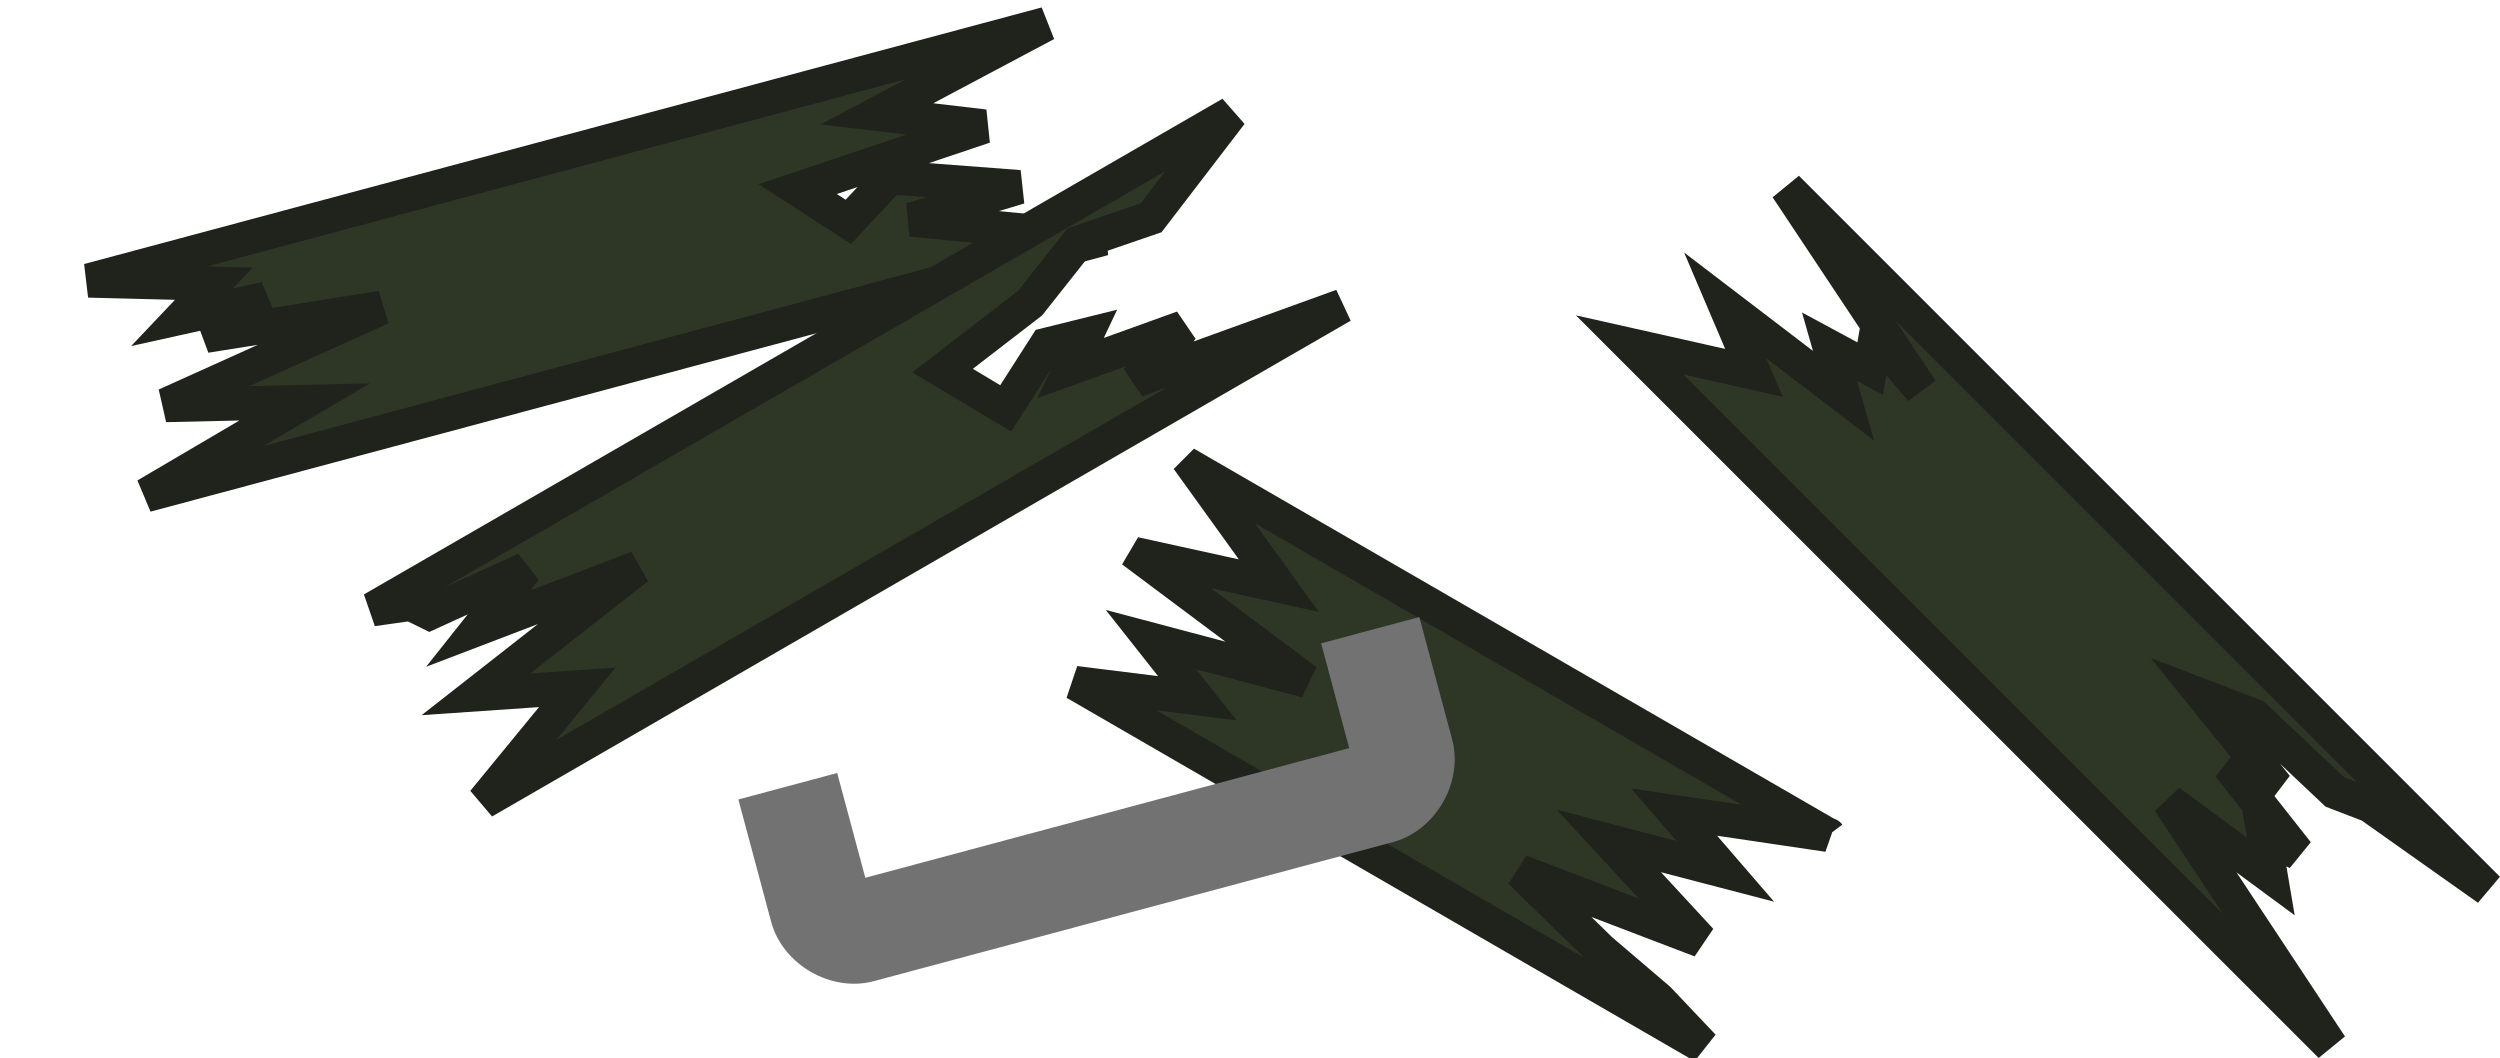
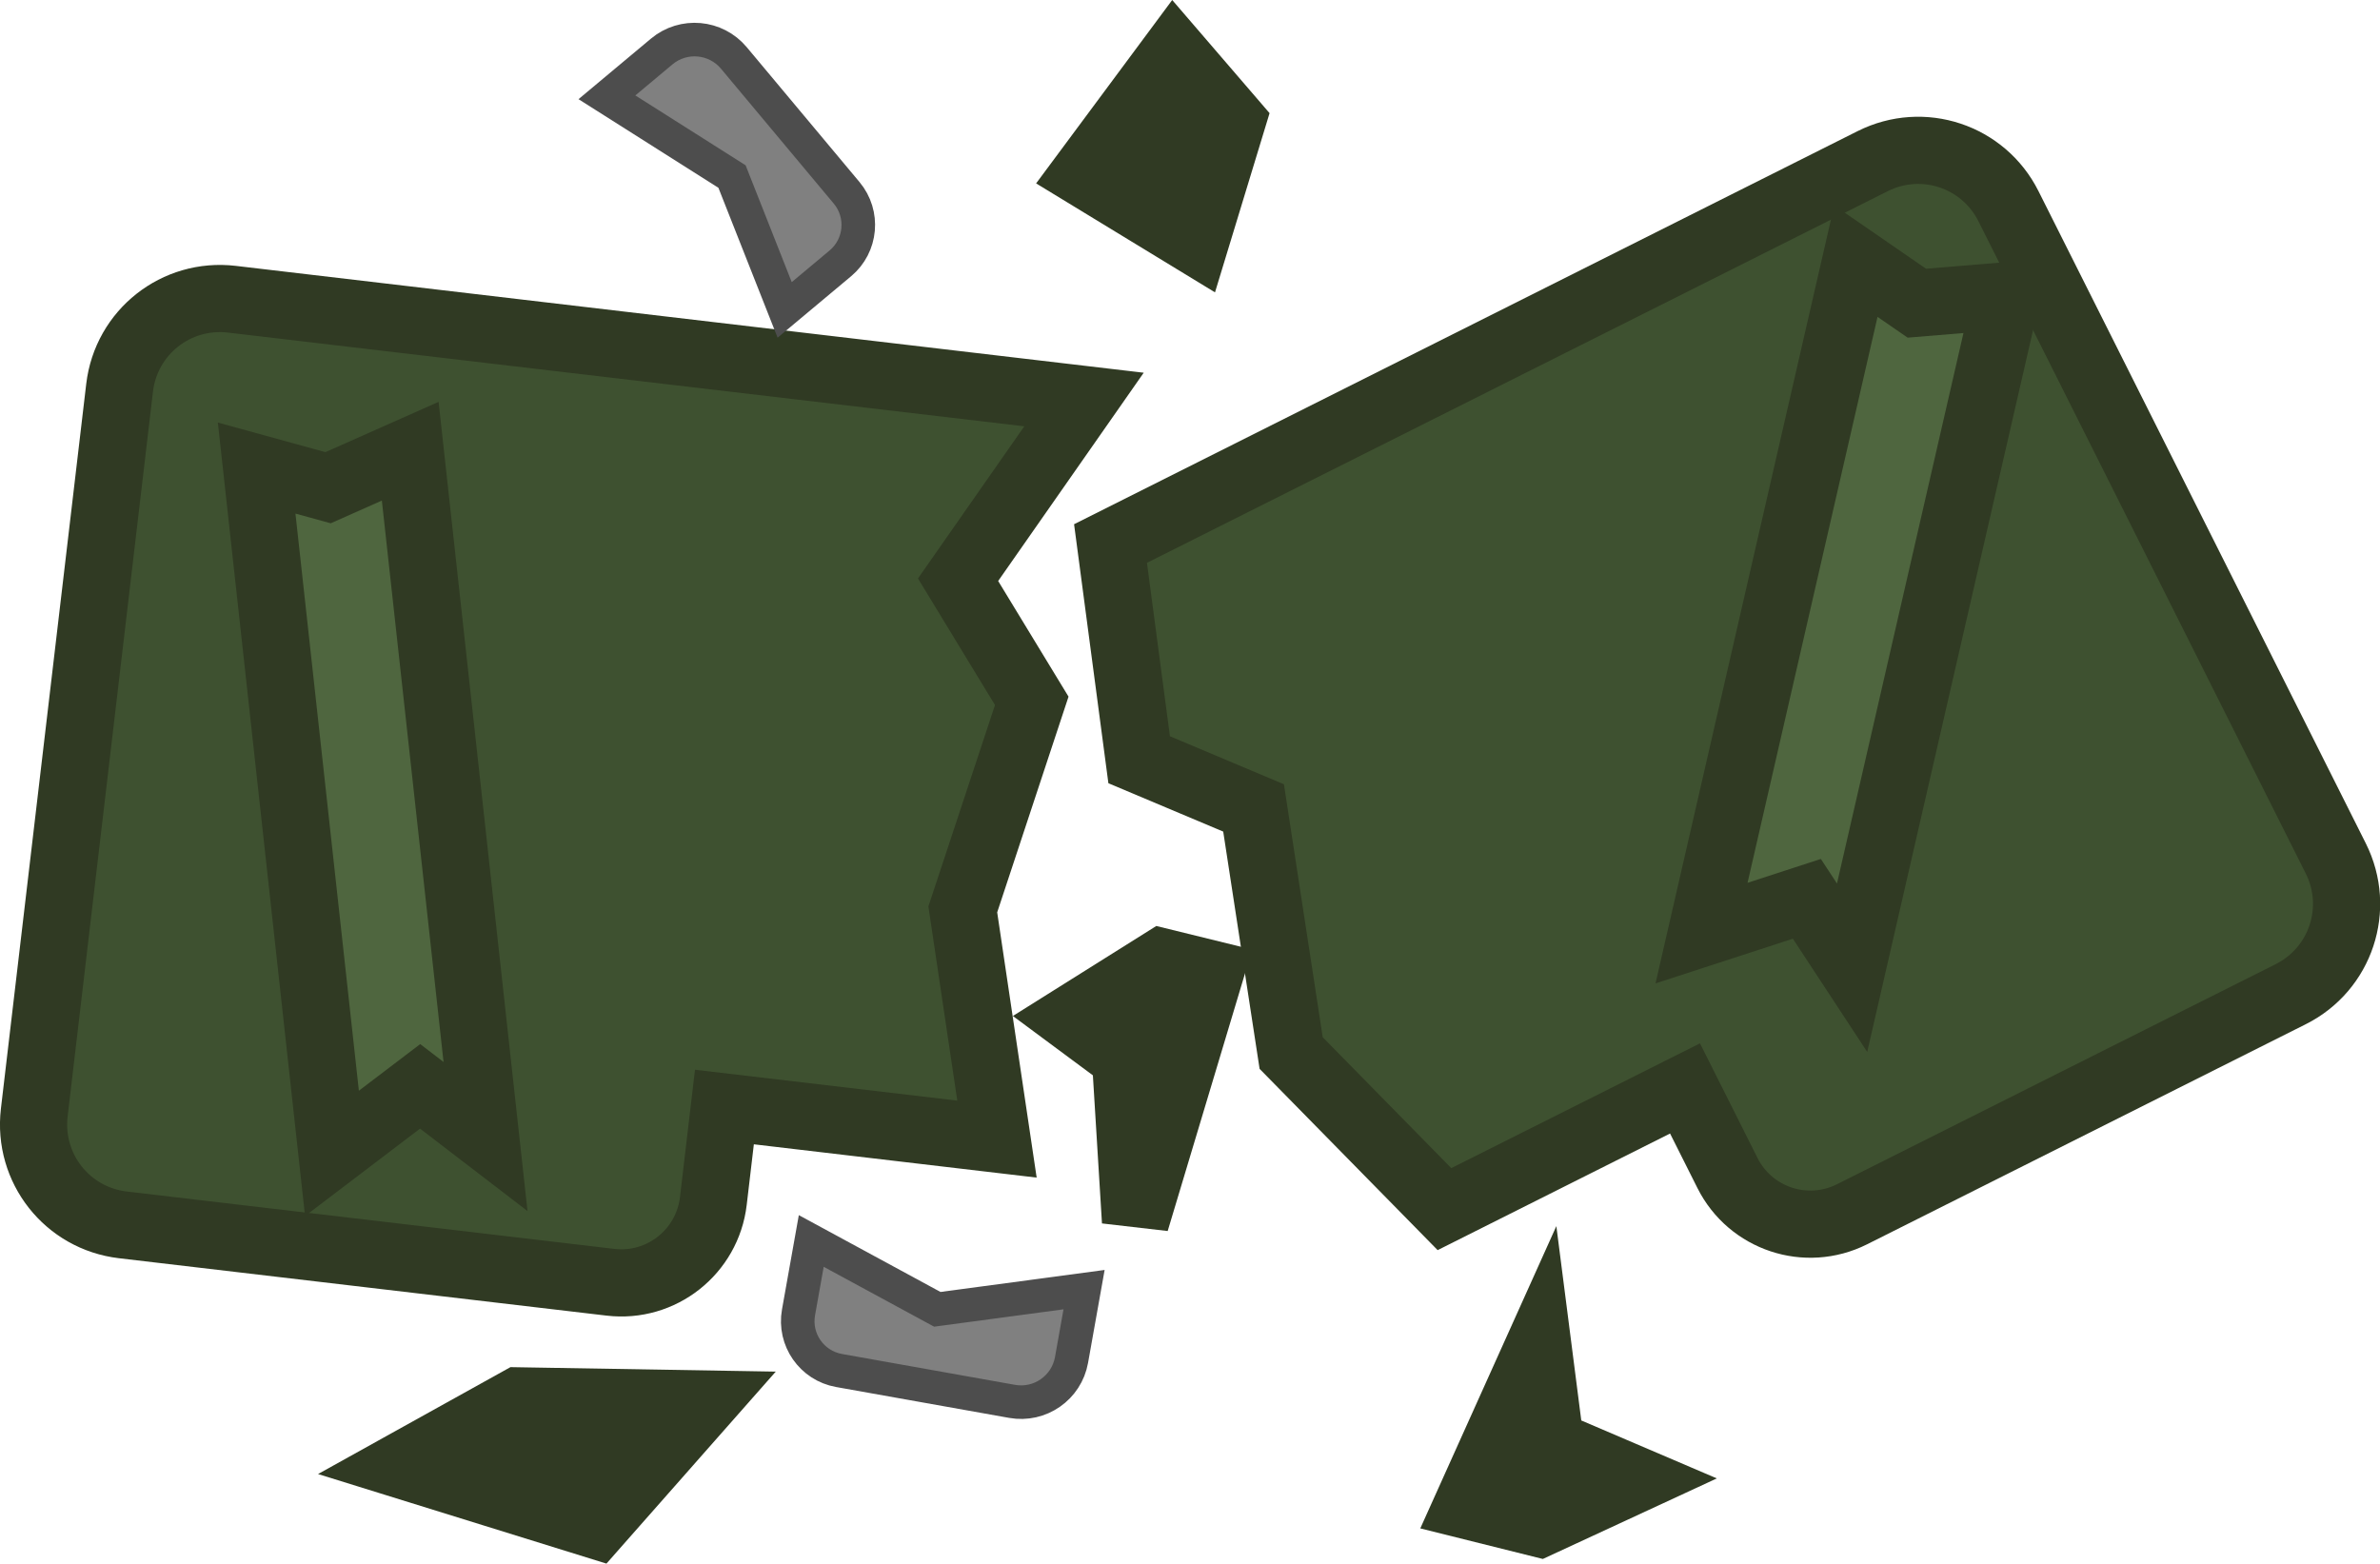
- <svg xmlns="http://www.w3.org/2000/svg" width="146.26" height="61.896" viewBox="0 0 38.698 16.377" version="1.1" id="svg1">
-   <defs id="defs1" />
-   <g id="layer1" transform="translate(-70.62398,-163.7294)">
-     <path id="rect1178" style="fill:#2e3726;fill-opacity:1;stroke:#1f231c;stroke-width:0.529;stroke-linecap:square;stroke-linejoin:miter;stroke-miterlimit:4;stroke-dasharray:none;stroke-opacity:1" d="m 87.708,167.423 -2.981,-0.295 1.676,-0.502 -2.003,-0.152 -0.644,0.689 -0.785,-0.506 2.891,-0.97 -1.664,-0.195 2.619,-1.392 -14.823,3.972 1.939,0.049 -0.493,0.52 1.294,-0.287 -0.927,0.574 2.722,-0.434 -3.34,1.506 2.151,-0.049 -2.455,1.443 z" />
-     <path id="rect1178-3" style="fill:#2e3726;fill-opacity:1;stroke:#1f231c;stroke-width:0.529;stroke-linecap:square;stroke-linejoin:miter;stroke-miterlimit:4;stroke-dasharray:none;stroke-opacity:1" d="m 91.399,168.465 -3.183,1.151 0.717,-0.815 -1.737,0.626 0.243,-0.513 -0.618,0.153 -0.63,0.984 -0.977,-0.585 1.354,-1.044 0.737,-0.932 1.137,-0.39 1.237,-1.613 -13.29,7.673 0.594,-0.084 0.29,0.143 1.483,-0.678 -0.729,0.918 2.465,-0.941 -2.501,1.959 1.569,-0.108 -1.452,1.77 z" />
-     <path id="rect1178-6" style="fill:#2e3726;fill-opacity:1;stroke:#1f231c;stroke-width:0.529;stroke-linecap:square;stroke-linejoin:miter;stroke-miterlimit:4;stroke-dasharray:none;stroke-opacity:1" d="m 106.702,179.919 -2.501,-3.783 1.573,1.16 -0.106,-0.625 0.518,0.259 -1.058,-1.342 0.735,0.317 -1.124,-1.392 0.78,0.299 1.247,1.176 0.543,0.209 1.825,1.291 -10.851,-10.851 2.081,3.131 -0.704,-0.834 -0.086,0.503 -0.63,-0.34 0.216,0.758 -1.831,-1.398 0.445,1.044 -1.924,-0.432 z" />
-     <path id="rect1" style="fill:#2e3726;stroke:#1f231c;stroke-width:0.529;stroke-linecap:round;stroke-linejoin:miter;stroke-dasharray:none" d="m 89.149,171.005 -0.011,0.011 1.281,1.779 -2.048,-0.45 -0.03,0.051 2.504,1.872 -2.405,-0.638 0.717,0.908 -1.891,-0.236 9.722,5.625 -0.69,-0.728 -0.897,-0.766 -1.243,-1.212 2.792,1.066 -1.422,-1.54 1.802,0.47 -0.792,-0.917 2.381,0.353 z m 9.782,5.648 c -16.996,-22.553 -16.996,-22.553 0,0 z" />
-     <path id="path17887" style="color:#000000;fill:#727272;stroke-width:1.06;stroke-linecap:round;stroke-linejoin:round;stroke-miterlimit:11.339;-inkscape-stroke:none" d="m 82.053,176.105 0.508,1.894 c 0.177,0.662 0.928,1.096 1.59,0.918 l 8.033,-2.152 c 0.662,-0.177 1.096,-0.928 0.918,-1.59 l -0.508,-1.894 -1.52,0.407 0.435,1.622 -7.491,2.007 -0.435,-1.622 z" />
+ <svg xmlns="http://www.w3.org/2000/svg" width="46.866mm" height="30.793mm" viewBox="0 0 46.866 30.793" version="1.1" id="svg1">
+   <defs id="defs1">
+     </defs>
+   <g id="layer1" transform="translate(-81.49166,-133.0854)">
+     <g id="g328" transform="translate(-355.7354,-474.6658)">
+       <path id="rect139-76-1" style="fill:#303a23;fill-opacity:1;stroke:#303a23;stroke-width:1.323;stroke-linecap:square;stroke-opacity:1" d="m 447.445,635.339 3.614,0.061 -2.103,2.385 -3.793,-1.178 z" />
+       <path id="rect139-6-2-0" style="fill:#303a23;fill-opacity:1;stroke:#303a23;stroke-width:1.323;stroke-linecap:square;stroke-opacity:1" d="m 467.542,637.754 -1.419,-0.354 1.393,-3.095 0.241,1.879 1.651,0.706 z" />
+       <path id="rect139-1-0-2" style="fill:#303a23;fill-opacity:1;stroke:#303a23;stroke-width:1.323;stroke-linecap:square;stroke-opacity:1" d="m 459.389,628.58 -1.045,-0.775 1.767,-1.109 0.94,0.231 -1.464,4.877 z" />
+       <path id="rect139-0-95-9" style="fill:#303a23;fill-opacity:1;stroke:#303a23;stroke-width:1.323;stroke-linecap:square;stroke-opacity:1" d="m 460.348,608.81 1.14,1.325 -0.72,2.365 -2.175,-1.325 z" />
+       <path style="fill:#3e5130;fill-opacity:1;stroke:#303a23;stroke-width:1.323;stroke-linecap:square;stroke-linejoin:miter;stroke-miterlimit:5;stroke-dasharray:none;stroke-opacity:1" d="m 459.095,618.455 0.564,4.258 2.253,0.949 0.74,4.827 3.019,3.074 4.737,-2.377 0.836,1.666 c 0.452,0.901 1.549,1.265 2.451,0.813 l 8.64,-4.335 c 0.986,-0.495 1.382,-1.688 0.887,-2.674 l -6.445,-12.844 c -0.495,-0.986 -1.687,-1.382 -2.674,-0.887 z" id="path7" />
+       <path style="fill:#3e5130;fill-opacity:1;stroke:#303a23;stroke-width:1.323;stroke-linecap:square;stroke-linejoin:miter;stroke-miterlimit:5;stroke-dasharray:none;stroke-opacity:1" d="m 441.793,613.644 c -1.096,-0.129 -2.082,0.649 -2.211,1.745 l -1.68,14.272 c -0.129,1.096 0.649,2.083 1.745,2.212 l 9.601,1.13 c 1.001,0.118 1.908,-0.599 2.026,-1.6 l 0.218,-1.851 5.367,0.632 -0.673,-4.524 1.358,-4.107 -1.451,-2.385 2.48,-3.549 z" id="rect1-00-3-3-8" />
+       <path id="rect10" style="fill:#4f663f;stroke:#303a23;stroke-width:1.323;stroke-linecap:square;stroke-opacity:1" d="m 442.281,616.969 1.406,0.387 1.618,-0.719 1.483,13.496 -1.288,-0.988 -1.736,1.32 z" />
+       <path id="rect10-6" style="fill:#4f663f;stroke:#303a23;stroke-width:1.323;stroke-linecap:square;stroke-opacity:1" d="m 473.772,612.894 1.201,0.828 1.765,-0.146 -3.04,13.233 -0.891,-1.357 -2.074,0.675 z" />
+       <path id="rect13" style="fill:#808080;stroke:#4d4d4d;stroke-width:0.661;stroke-linecap:square;stroke-dasharray:none;stroke-opacity:1" d="m 436.744,638.638 h 3.463 a 0.986,0.986 45 0 1 0.986,0.986 v 1.429 l -2.68,-0.889 -2.777,0.889 v -1.406 a 1.009,1.009 135 0 1 1.009,-1.009 z" transform="rotate(-169.8844,446.8053,636.0901)" />
+       <path id="rect13-0" style="fill:#808080;stroke:#4d4d4d;stroke-width:0.661;stroke-linecap:square;stroke-dasharray:none;stroke-opacity:1" d="m 436.744,638.638 h 3.463 a 0.986,0.986 45 0 1 0.986,0.986 v 1.429 l -2.68,-0.889 -2.777,0.889 v -1.406 a 1.009,1.009 135 0 1 1.009,-1.009 z" transform="rotate(50.10482,476.0302,639.7395)" />
+     </g>
  </g>
</svg>
